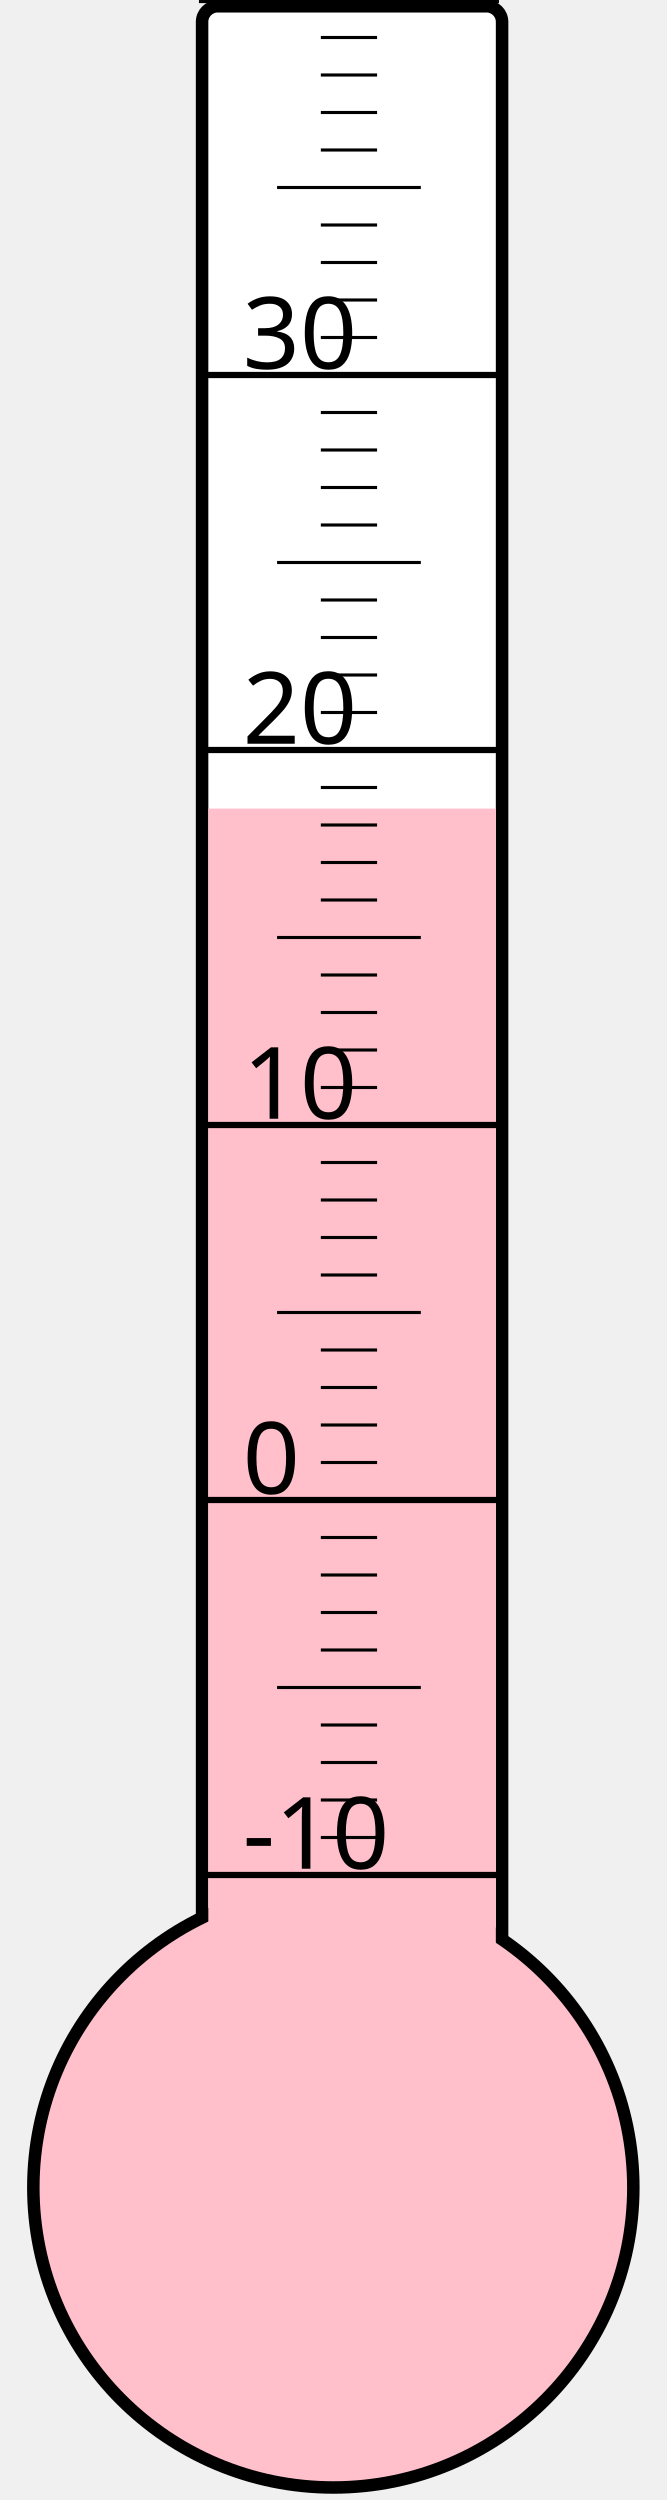
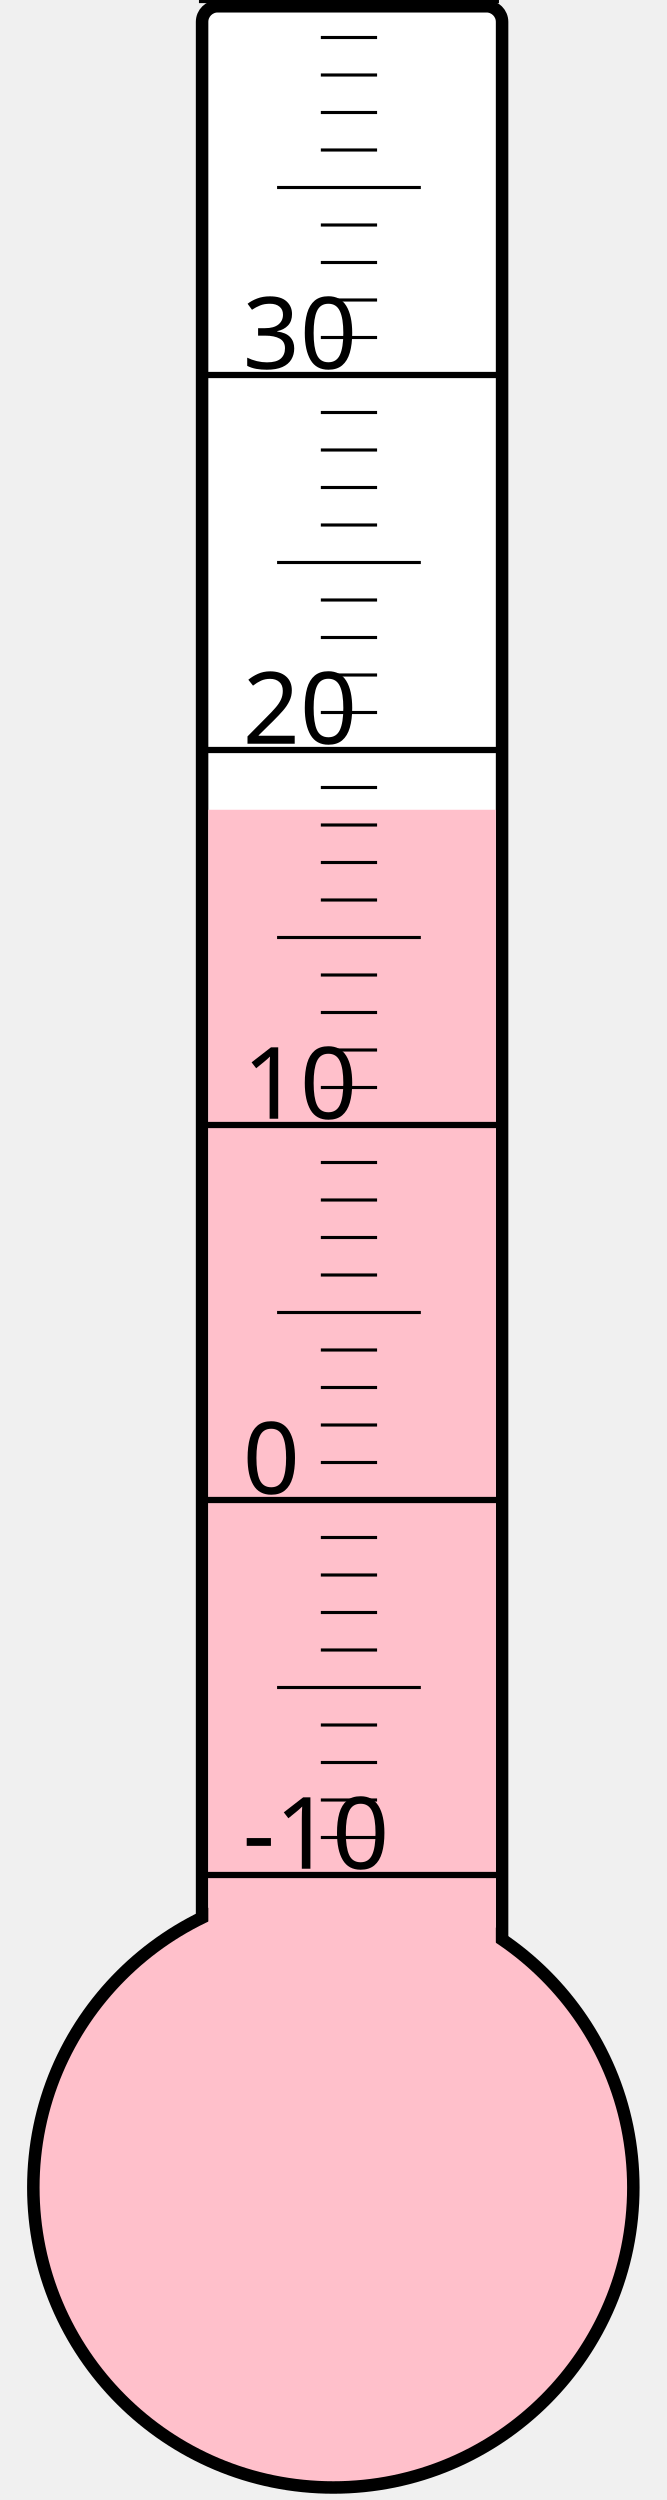
<svg xmlns="http://www.w3.org/2000/svg" width="40px" height="150px" viewBox="0 0 200 800">
  <rect width="200" height="800" x="0" y="0" style="fill: #ffffeb; fill-opacity: 0;" />
  <rect width="96" height="680" x="58" y="2" rx="5" ry="5" style="fill: white; fill-opacity: 1; stroke: black; stroke-width: 4;" />
  <circle cx="100" cy="700" r="96" style="fill: pink; stroke: black; stroke-width: 4;" />
-   <rect width="92" height="441.25" x="60" y="258.75" style="fill: pink; fill-opacity: 1; stroke-width: 0;" />
+   <rect width="92" height="440.875" x="60" y="259.125" style="fill: pink; fill-opacity: 1; stroke-width: 0;" />
  <text x="71" y="598" style="font-family: sans-serif; font-size: 24pt;">-10</text>
  <text x="71" y="478" style="font-family: sans-serif; font-size: 24pt;">0</text>
  <text x="71" y="358" style="font-family: sans-serif; font-size: 24pt;">10</text>
  <text x="71" y="238" style="font-family: sans-serif; font-size: 24pt;">20</text>
  <text x="71" y="118" style="font-family: sans-serif; font-size: 24pt;">30</text>
  <g style="stroke: black;">
    <line x1="57" y1="600" x2="153" y2="600" style="stroke-width: 2;" />
    <line x1="96" y1="588" x2="114" y2="588" style="stroke-width: 1;" />
    <line x1="96" y1="576" x2="114" y2="576" style="stroke-width: 1;" />
    <line x1="96" y1="564" x2="114" y2="564" style="stroke-width: 1;" />
    <line x1="96" y1="552" x2="114" y2="552" style="stroke-width: 1;" />
    <line x1="82" y1="540" x2="128" y2="540" style="stroke-width: 1;" />
    <line x1="96" y1="528" x2="114" y2="528" style="stroke-width: 1;" />
    <line x1="96" y1="516" x2="114" y2="516" style="stroke-width: 1;" />
    <line x1="96" y1="504" x2="114" y2="504" style="stroke-width: 1;" />
    <line x1="96" y1="492" x2="114" y2="492" style="stroke-width: 1;" />
    <line x1="57" y1="480" x2="153" y2="480" style="stroke-width: 2;" />
    <line x1="96" y1="468" x2="114" y2="468" style="stroke-width: 1;" />
    <line x1="96" y1="456" x2="114" y2="456" style="stroke-width: 1;" />
    <line x1="96" y1="444" x2="114" y2="444" style="stroke-width: 1;" />
    <line x1="96" y1="432" x2="114" y2="432" style="stroke-width: 1;" />
    <line x1="82" y1="420" x2="128" y2="420" style="stroke-width: 1;" />
    <line x1="96" y1="408" x2="114" y2="408" style="stroke-width: 1;" />
    <line x1="96" y1="396" x2="114" y2="396" style="stroke-width: 1;" />
    <line x1="96" y1="384" x2="114" y2="384" style="stroke-width: 1;" />
    <line x1="96" y1="372" x2="114" y2="372" style="stroke-width: 1;" />
    <line x1="57" y1="360" x2="153" y2="360" style="stroke-width: 2;" />
    <line x1="96" y1="348" x2="114" y2="348" style="stroke-width: 1;" />
    <line x1="96" y1="336" x2="114" y2="336" style="stroke-width: 1;" />
    <line x1="96" y1="324" x2="114" y2="324" style="stroke-width: 1;" />
    <line x1="96" y1="312" x2="114" y2="312" style="stroke-width: 1;" />
    <line x1="82" y1="300" x2="128" y2="300" style="stroke-width: 1;" />
    <line x1="96" y1="288" x2="114" y2="288" style="stroke-width: 1;" />
    <line x1="96" y1="276" x2="114" y2="276" style="stroke-width: 1;" />
    <line x1="96" y1="264" x2="114" y2="264" style="stroke-width: 1;" />
    <line x1="96" y1="252" x2="114" y2="252" style="stroke-width: 1;" />
    <line x1="57" y1="240" x2="153" y2="240" style="stroke-width: 2;" />
    <line x1="96" y1="228" x2="114" y2="228" style="stroke-width: 1;" />
    <line x1="96" y1="216" x2="114" y2="216" style="stroke-width: 1;" />
    <line x1="96" y1="204" x2="114" y2="204" style="stroke-width: 1;" />
    <line x1="96" y1="192" x2="114" y2="192" style="stroke-width: 1;" />
    <line x1="82" y1="180" x2="128" y2="180" style="stroke-width: 1;" />
    <line x1="96" y1="168" x2="114" y2="168" style="stroke-width: 1;" />
    <line x1="96" y1="156" x2="114" y2="156" style="stroke-width: 1;" />
    <line x1="96" y1="144" x2="114" y2="144" style="stroke-width: 1;" />
    <line x1="96" y1="132" x2="114" y2="132" style="stroke-width: 1;" />
    <line x1="57" y1="120" x2="153" y2="120" style="stroke-width: 2;" />
    <line x1="96" y1="108" x2="114" y2="108" style="stroke-width: 1;" />
    <line x1="96" y1="96" x2="114" y2="96" style="stroke-width: 1;" />
    <line x1="96" y1="84" x2="114" y2="84" style="stroke-width: 1;" />
    <line x1="96" y1="72" x2="114" y2="72" style="stroke-width: 1;" />
    <line x1="82" y1="60" x2="128" y2="60" style="stroke-width: 1;" />
    <line x1="96" y1="48" x2="114" y2="48" style="stroke-width: 1;" />
    <line x1="96" y1="36" x2="114" y2="36" style="stroke-width: 1;" />
    <line x1="96" y1="24" x2="114" y2="24" style="stroke-width: 1;" />
    <line x1="96" y1="12" x2="114" y2="12" style="stroke-width: 1;" />
    <line x1="57" y1="0" x2="153" y2="0" style="stroke-width: 2;" />
  </g>
</svg>
